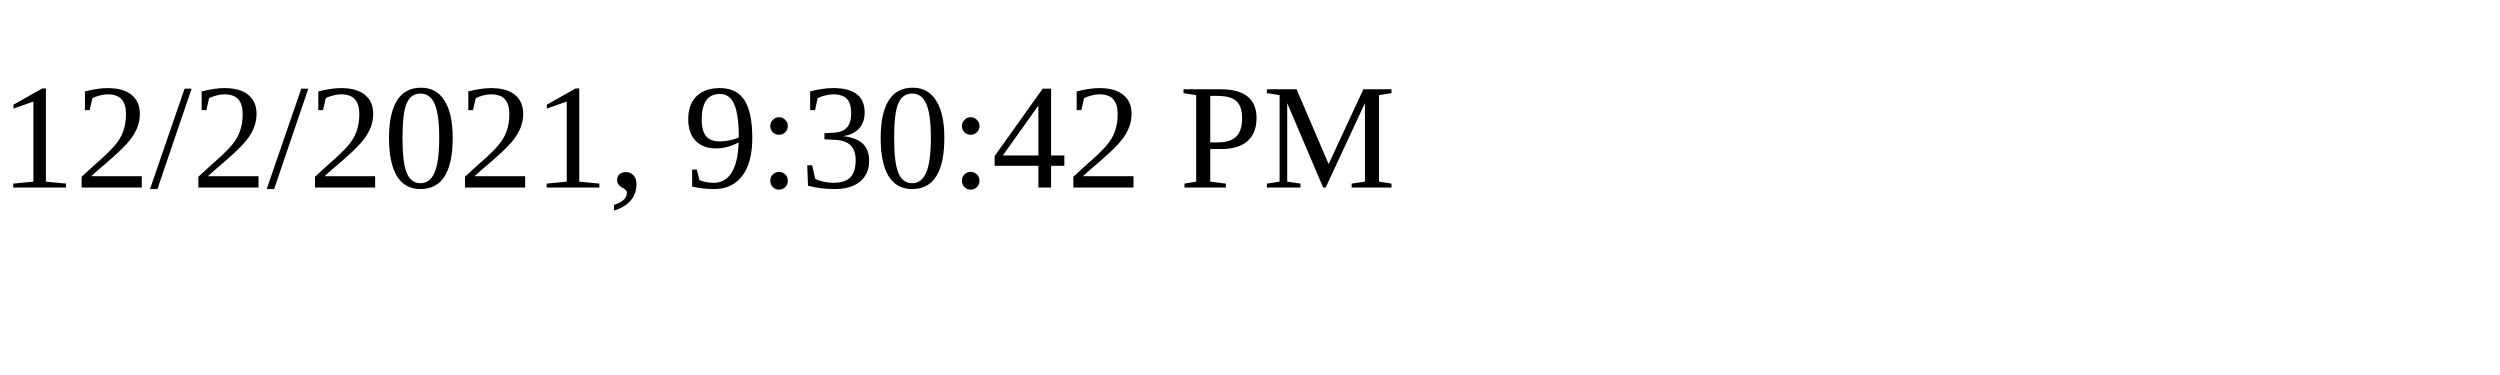
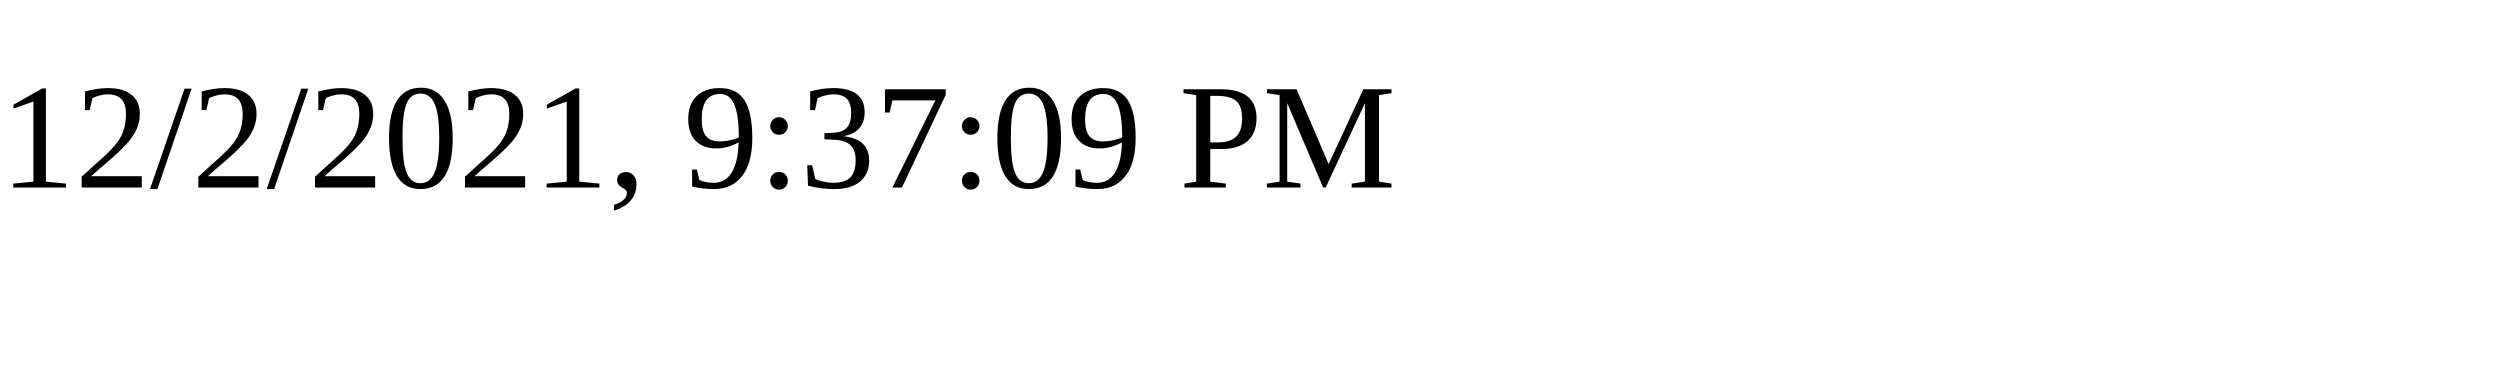
<svg xmlns="http://www.w3.org/2000/svg" height="30" width="200">
-   <text x="0" y="15">12/2/2021, 9:30:42 PM</text>
+   <text x="0" y="15">12/2/2021, 9:37:09 PM</text>
</svg>
